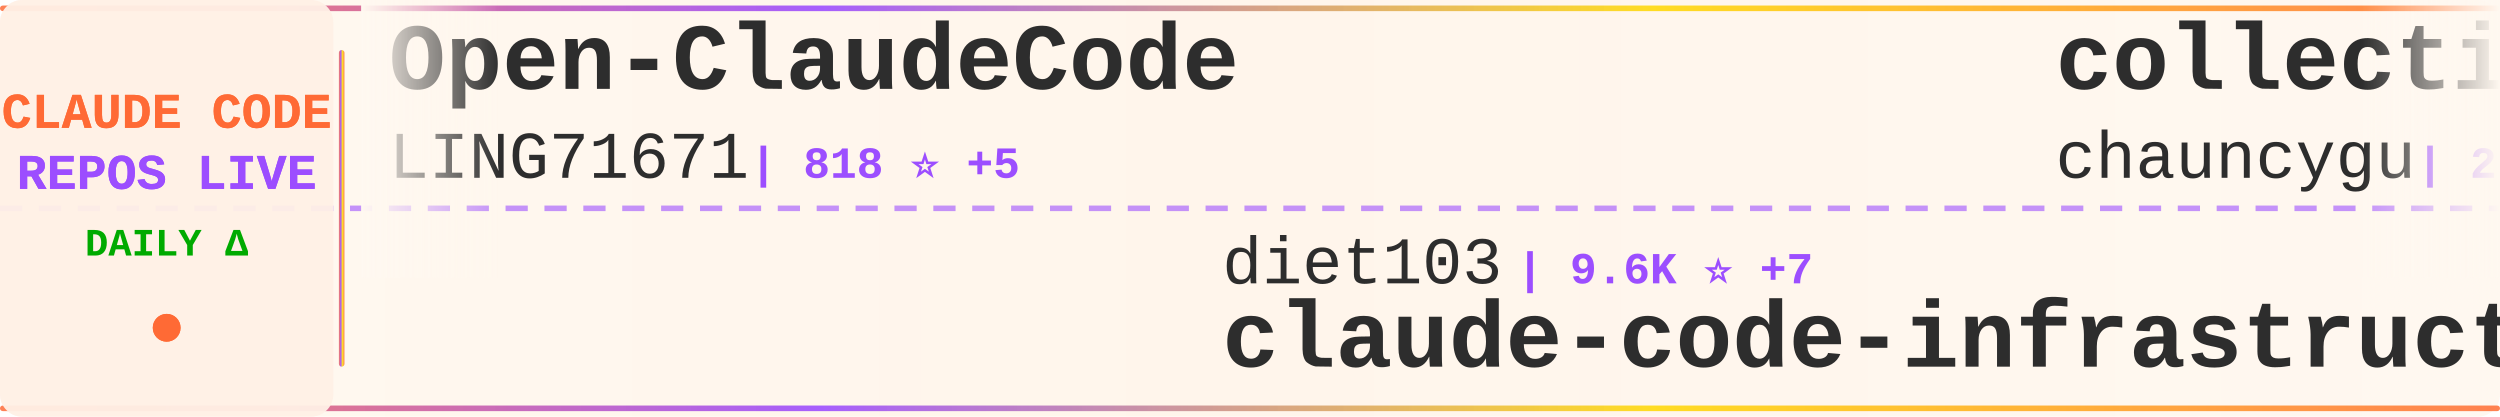
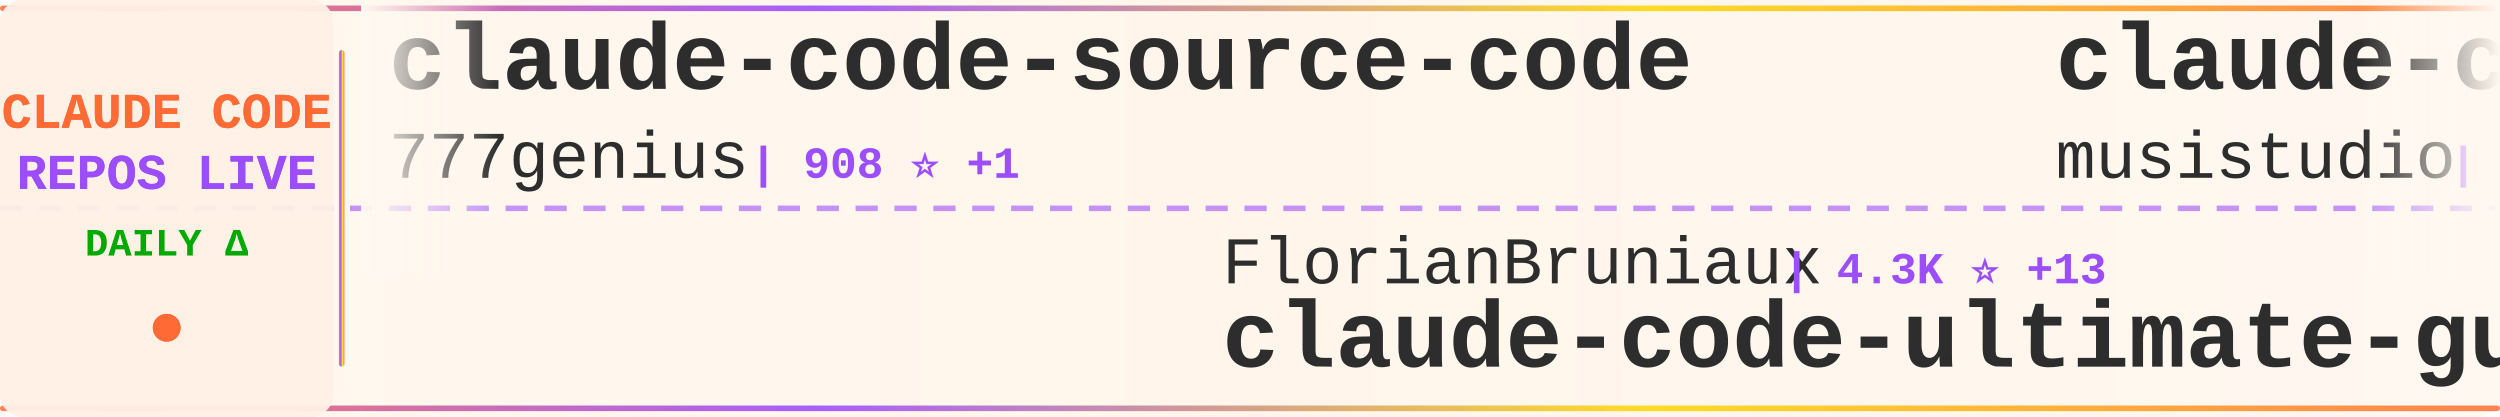
<svg xmlns="http://www.w3.org/2000/svg" width="900" height="150">
  <defs>
    <linearGradient id="tickerBg" x1="0%" y1="0%" x2="100%" y2="0%">
      <stop offset="0%" style="stop-color:#fff8f0;stop-opacity:0.98" />
      <stop offset="50%" style="stop-color:#fff5eb;stop-opacity:1" />
      <stop offset="100%" style="stop-color:#fff8f0;stop-opacity:0.98" />
    </linearGradient>
    <linearGradient id="borderGrad" x1="0%" y1="0%" x2="100%" y2="0%">
      <stop offset="0%" style="stop-color:#FF6B35;stop-opacity:0.85">
        <animate attributeName="stop-opacity" values="0.85;1;0.85" dur="2s" repeatCount="indefinite" />
      </stop>
      <stop offset="33%" style="stop-color:#9C4EFF;stop-opacity:0.9">
        <animate attributeName="stop-opacity" values="0.9;1;0.9" dur="2.2s" repeatCount="indefinite" />
      </stop>
      <stop offset="66%" style="stop-color:#FFD700;stop-opacity:0.85">
        <animate attributeName="stop-opacity" values="0.85;1;0.85" dur="1.8s" repeatCount="indefinite" />
      </stop>
      <stop offset="100%" style="stop-color:#FF6B35;stop-opacity:0.85">
        <animate attributeName="stop-opacity" values="0.85;1;0.85" dur="2s" repeatCount="indefinite" />
      </stop>
    </linearGradient>
    <filter id="textGlow">
      <feGaussianBlur stdDeviation="0.15" result="coloredBlur" />
      <feMerge>
        <feMergeNode in="coloredBlur" />
        <feMergeNode in="SourceGraphic" />
      </feMerge>
    </filter>
    <filter id="metricGlow">
      <feGaussianBlur stdDeviation="0.2" result="coloredBlur" />
      <feMerge>
        <feMergeNode in="coloredBlur" />
        <feMergeNode in="SourceGraphic" />
      </feMerge>
    </filter>
    <linearGradient id="leftFade" x1="0%" y1="0%" x2="100%" y2="0%">
      <stop offset="0%" style="stop-color:#fff8f0;stop-opacity:1" />
      <stop offset="100%" style="stop-color:#fff8f0;stop-opacity:0" />
    </linearGradient>
    <linearGradient id="rightFade" x1="0%" y1="0%" x2="100%" y2="0%">
      <stop offset="0%" style="stop-color:#fff8f0;stop-opacity:0" />
      <stop offset="100%" style="stop-color:#fff8f0;stop-opacity:1" />
    </linearGradient>
  </defs>
  <rect width="900" height="150" fill="url(#tickerBg)" rx="8" />
  <rect x="0" y="2" width="900" height="2" fill="url(#borderGrad)" rx="1" />
  <rect x="0" y="146" width="900" height="2" fill="url(#borderGrad)" rx="1" />
  <line x1="0" y1="75" x2="900" y2="75" stroke="#9C4EFF" stroke-width="2" stroke-dasharray="8 6" opacity="0.6" />
  <rect x="0" y="0" width="120" height="150" fill="#fff0e6" opacity="0.95" rx="8" />
  <text x="60" y="46" font-family="'Courier New', monospace" font-size="18" font-weight="bold" fill="#FF6B35" text-anchor="middle" filter="url(#textGlow)">
    CLAUDE CODE
  </text>
  <text x="60" y="68" font-family="'Courier New', monospace" font-size="18" font-weight="bold" fill="#9C4EFF" text-anchor="middle" filter="url(#textGlow)">
    REPOS LIVE
  </text>
  <text x="60" y="92" font-family="'Courier New', monospace" font-size="14" font-weight="bold" fill="#00aa00" text-anchor="middle">
    DAILY Δ
  </text>
  <circle cx="60" cy="118" r="5" fill="#FF6B35" filter="url(#metricGlow)">
    <animate attributeName="r" values="4;6;4" dur="1.5s" repeatCount="indefinite" />
    <animate attributeName="opacity" values="0.6;1;0.6" dur="1.5s" repeatCount="indefinite" />
  </circle>
  <rect x="122" y="18" width="2" height="114" fill="url(#borderGrad)" rx="1" />
  <clipPath id="tickerClip">
    <rect x="130" y="0" width="770" height="150" />
  </clipPath>
  <g clip-path="url(#tickerClip)">
    <g id="tickerItems">
      <animateTransform attributeName="transform" attributeType="XML" type="translate" from="0 0" to="-3000 0" dur="54s" repeatCount="indefinite" />
      <g transform="translate(0, 0)">
-         <text x="140" y="32" font-family="'Courier New', monospace" font-size="34" font-weight="bold" fill="#2d2d2d">Open-ClaudeCode</text>
-         <text x="140" y="64" font-family="'Courier New', monospace" font-size="24" font-weight="normal" fill="#2d2d2d" opacity="1.0">LING71671</text>
-         <text x="270" y="64" font-family="'Courier New', monospace" font-size="16" font-weight="bold" fill="#9C4EFF"> | 818 ⭐ +5</text>
+         <text x="140" y="32" font-family="'Courier New', monospace" font-size="34" font-weight="bold" fill="#2d2d2d">claude-code-source-code</text>
+         <text x="140" y="64" font-family="'Courier New', monospace" font-size="24" font-weight="normal" fill="#2d2d2d" opacity="1.0">777genius</text>
+         <text x="270" y="64" font-family="'Courier New', monospace" font-size="16" font-weight="bold" fill="#9C4EFF"> | 908 ⭐ +1</text>
      </g>
      <g transform="translate(300, 0)">
-         <text x="140" y="102" font-family="'Courier New', monospace" font-size="24" font-weight="normal" fill="#2d2d2d" opacity="1.0">diet103</text>
-         <text x="246" y="102" font-family="'Courier New', monospace" font-size="16" font-weight="bold" fill="#9C4EFF"> | 9.6K ⭐ +7</text>
-         <text x="140" y="132" font-family="'Courier New', monospace" font-size="34" font-weight="bold" fill="#2d2d2d">claude-code-infrastructu...</text>
+         <text x="140" y="102" font-family="'Courier New', monospace" font-size="24" font-weight="normal" fill="#2d2d2d" opacity="1.0">FlorianBruniaux</text>
+         <text x="342" y="102" font-family="'Courier New', monospace" font-size="16" font-weight="bold" fill="#9C4EFF"> | 4.3K ⭐ +13</text>
+         <text x="140" y="132" font-family="'Courier New', monospace" font-size="34" font-weight="bold" fill="#2d2d2d">claude-code-ultimate-gui...</text>
      </g>
      <g transform="translate(600, 0)">
-         <text x="140" y="32" font-family="'Courier New', monospace" font-size="34" font-weight="bold" fill="#2d2d2d">collection-claude-code-s...</text>
-         <text x="140" y="64" font-family="'Courier New', monospace" font-size="24" font-weight="normal" fill="#2d2d2d" opacity="1.0">chauncygu</text>
-         <text x="270" y="64" font-family="'Courier New', monospace" font-size="16" font-weight="bold" fill="#9C4EFF"> | 2.4K ⭐ +6</text>
+         <text x="140" y="32" font-family="'Courier New', monospace" font-size="34" font-weight="bold" fill="#2d2d2d">claude-code-router</text>
+         <text x="140" y="64" font-family="'Courier New', monospace" font-size="24" font-weight="normal" fill="#2d2d2d" opacity="1.0">musistudio</text>
+         <text x="282" y="64" font-family="'Courier New', monospace" font-size="16" font-weight="bold" fill="#9C4EFF"> | 33.7K ⭐ +82</text>
      </g>
      <g transform="translate(900, 0)">
-         <text x="140" y="102" font-family="'Courier New', monospace" font-size="24" font-weight="normal" fill="#2d2d2d" opacity="1.0">disler</text>
-         <text x="234" y="102" font-family="'Courier New', monospace" font-size="16" font-weight="bold" fill="#9C4EFF"> | 3.6K ⭐ +4</text>
-         <text x="140" y="132" font-family="'Courier New', monospace" font-size="34" font-weight="bold" fill="#2d2d2d">claude-code-hooks-master...</text>
+         <text x="140" y="102" font-family="'Courier New', monospace" font-size="24" font-weight="normal" fill="#2d2d2d" opacity="1.0">AICoderTudou</text>
+         <text x="306" y="102" font-family="'Courier New', monospace" font-size="16" font-weight="bold" fill="#9C4EFF"> | 497 ⭐</text>
+         <text x="140" y="132" font-family="'Courier New', monospace" font-size="34" font-weight="bold" fill="#2d2d2d">claude-code-tudou</text>
      </g>
      <g transform="translate(1200, 0)">
-         <text x="140" y="32" font-family="'Courier New', monospace" font-size="34" font-weight="bold" fill="#2d2d2d">Auto-claude-code-researc...</text>
-         <text x="140" y="64" font-family="'Courier New', monospace" font-size="24" font-weight="normal" fill="#2d2d2d" opacity="1.0">wanshuiyin</text>
-         <text x="282" y="64" font-family="'Courier New', monospace" font-size="16" font-weight="bold" fill="#9C4EFF"> | 8.6K ⭐ +93</text>
+         <text x="140" y="32" font-family="'Courier New', monospace" font-size="34" font-weight="bold" fill="#2d2d2d">claude-code-prompts</text>
+         <text x="140" y="64" font-family="'Courier New', monospace" font-size="24" font-weight="normal" fill="#2d2d2d" opacity="1.0">repowise-dev</text>
+         <text x="306" y="64" font-family="'Courier New', monospace" font-size="16" font-weight="bold" fill="#9C4EFF"> | 997 ⭐ +1</text>
      </g>
      <g transform="translate(1500, 0)">
-         <text x="140" y="102" font-family="'Courier New', monospace" font-size="24" font-weight="normal" fill="#2d2d2d" opacity="1.0">alejandrobalderas</text>
-         <text x="366" y="102" font-family="'Courier New', monospace" font-size="16" font-weight="bold" fill="#9C4EFF"> | 1.9K ⭐ +8</text>
-         <text x="140" y="132" font-family="'Courier New', monospace" font-size="34" font-weight="bold" fill="#2d2d2d">claude-code-from-source</text>
+         <text x="140" y="102" font-family="'Courier New', monospace" font-size="24" font-weight="normal" fill="#2d2d2d" opacity="1.0">liuup</text>
+         <text x="222" y="102" font-family="'Courier New', monospace" font-size="16" font-weight="bold" fill="#9C4EFF"> | 2.3K ⭐ +26</text>
+         <text x="140" y="132" font-family="'Courier New', monospace" font-size="34" font-weight="bold" fill="#2d2d2d">claude-code-analysis</text>
      </g>
      <g transform="translate(1800, 0)">
-         <text x="140" y="32" font-family="'Courier New', monospace" font-size="34" font-weight="bold" fill="#2d2d2d">free-claude-code</text>
-         <text x="140" y="64" font-family="'Courier New', monospace" font-size="24" font-weight="normal" fill="#2d2d2d" opacity="1.0">Alishahryar1</text>
-         <text x="306" y="64" font-family="'Courier New', monospace" font-size="16" font-weight="bold" fill="#9C4EFF"> | 23.2K ⭐ +475</text>
+         <text x="140" y="32" font-family="'Courier New', monospace" font-size="34" font-weight="bold" fill="#2d2d2d">claude-code-best-practic...</text>
+         <text x="140" y="64" font-family="'Courier New', monospace" font-size="24" font-weight="normal" fill="#2d2d2d" opacity="1.0">shanraisshan</text>
+         <text x="306" y="64" font-family="'Courier New', monospace" font-size="16" font-weight="bold" fill="#9C4EFF"> | 52.0K ⭐ +195</text>
      </g>
      <g transform="translate(2100, 0)">
-         <text x="140" y="102" font-family="'Courier New', monospace" font-size="24" font-weight="normal" fill="#2d2d2d" opacity="1.0">Yuyz0112</text>
-         <text x="258" y="102" font-family="'Courier New', monospace" font-size="16" font-weight="bold" fill="#9C4EFF"> | 2.4K ⭐</text>
-         <text x="140" y="132" font-family="'Courier New', monospace" font-size="34" font-weight="bold" fill="#2d2d2d">claude-code-reverse</text>
+         <text x="140" y="102" font-family="'Courier New', monospace" font-size="24" font-weight="normal" fill="#2d2d2d" opacity="1.0">lorryjovens-hub</text>
+         <text x="342" y="102" font-family="'Courier New', monospace" font-size="16" font-weight="bold" fill="#9C4EFF"> | 1.6K ⭐ +7</text>
+         <text x="140" y="132" font-family="'Courier New', monospace" font-size="34" font-weight="bold" fill="#2d2d2d">claude-code-rust</text>
      </g>
      <g transform="translate(2400, 0)">
-         <text x="140" y="32" font-family="'Courier New', monospace" font-size="34" font-weight="bold" fill="#2d2d2d">claude-code-analysis</text>
-         <text x="140" y="64" font-family="'Courier New', monospace" font-size="24" font-weight="normal" fill="#2d2d2d" opacity="1.0">liuup</text>
-         <text x="222" y="64" font-family="'Courier New', monospace" font-size="16" font-weight="bold" fill="#9C4EFF"> | 2.3K ⭐ +25</text>
+         <text x="140" y="32" font-family="'Courier New', monospace" font-size="34" font-weight="bold" fill="#2d2d2d">claude-plugins-official</text>
+         <text x="140" y="64" font-family="'Courier New', monospace" font-size="24" font-weight="normal" fill="#2d2d2d" opacity="1.0">anthropics</text>
+         <text x="282" y="64" font-family="'Courier New', monospace" font-size="16" font-weight="bold" fill="#9C4EFF"> | 19.0K ⭐ +70</text>
      </g>
      <g transform="translate(2700, 0)">
-         <text x="140" y="102" font-family="'Courier New', monospace" font-size="24" font-weight="normal" fill="#2d2d2d" opacity="1.0">anthropics</text>
-         <text x="282" y="102" font-family="'Courier New', monospace" font-size="16" font-weight="bold" fill="#9C4EFF"> | 817 ⭐</text>
-         <text x="140" y="132" font-family="'Courier New', monospace" font-size="34" font-weight="bold" fill="#2d2d2d">claude-code-base-action</text>
+         <text x="140" y="102" font-family="'Courier New', monospace" font-size="24" font-weight="normal" fill="#2d2d2d" opacity="1.0">nicedreamzapp</text>
+         <text x="318" y="102" font-family="'Courier New', monospace" font-size="16" font-weight="bold" fill="#9C4EFF"> | 2.5K ⭐ +16</text>
+         <text x="140" y="132" font-family="'Courier New', monospace" font-size="34" font-weight="bold" fill="#2d2d2d">claude-code-local</text>
      </g>
      <g transform="translate(3000, 0)">
-         <text x="140" y="32" font-family="'Courier New', monospace" font-size="34" font-weight="bold" fill="#2d2d2d">Open-ClaudeCode</text>
-         <text x="140" y="64" font-family="'Courier New', monospace" font-size="24" font-weight="normal" fill="#2d2d2d" opacity="1.0">LING71671</text>
-         <text x="270" y="64" font-family="'Courier New', monospace" font-size="16" font-weight="bold" fill="#9C4EFF"> | 818 ⭐ +5</text>
+         <text x="140" y="32" font-family="'Courier New', monospace" font-size="34" font-weight="bold" fill="#2d2d2d">claude-code-source-code</text>
+         <text x="140" y="64" font-family="'Courier New', monospace" font-size="24" font-weight="normal" fill="#2d2d2d" opacity="1.0">777genius</text>
+         <text x="270" y="64" font-family="'Courier New', monospace" font-size="16" font-weight="bold" fill="#9C4EFF"> | 908 ⭐ +1</text>
      </g>
      <g transform="translate(3300, 0)">
-         <text x="140" y="102" font-family="'Courier New', monospace" font-size="24" font-weight="normal" fill="#2d2d2d" opacity="1.0">diet103</text>
-         <text x="246" y="102" font-family="'Courier New', monospace" font-size="16" font-weight="bold" fill="#9C4EFF"> | 9.6K ⭐ +7</text>
-         <text x="140" y="132" font-family="'Courier New', monospace" font-size="34" font-weight="bold" fill="#2d2d2d">claude-code-infrastructu...</text>
+         <text x="140" y="102" font-family="'Courier New', monospace" font-size="24" font-weight="normal" fill="#2d2d2d" opacity="1.0">FlorianBruniaux</text>
+         <text x="342" y="102" font-family="'Courier New', monospace" font-size="16" font-weight="bold" fill="#9C4EFF"> | 4.3K ⭐ +13</text>
+         <text x="140" y="132" font-family="'Courier New', monospace" font-size="34" font-weight="bold" fill="#2d2d2d">claude-code-ultimate-gui...</text>
      </g>
      <g transform="translate(3600, 0)">
-         <text x="140" y="32" font-family="'Courier New', monospace" font-size="34" font-weight="bold" fill="#2d2d2d">collection-claude-code-s...</text>
-         <text x="140" y="64" font-family="'Courier New', monospace" font-size="24" font-weight="normal" fill="#2d2d2d" opacity="1.0">chauncygu</text>
-         <text x="270" y="64" font-family="'Courier New', monospace" font-size="16" font-weight="bold" fill="#9C4EFF"> | 2.4K ⭐ +6</text>
+         <text x="140" y="32" font-family="'Courier New', monospace" font-size="34" font-weight="bold" fill="#2d2d2d">claude-code-router</text>
+         <text x="140" y="64" font-family="'Courier New', monospace" font-size="24" font-weight="normal" fill="#2d2d2d" opacity="1.0">musistudio</text>
+         <text x="282" y="64" font-family="'Courier New', monospace" font-size="16" font-weight="bold" fill="#9C4EFF"> | 33.7K ⭐ +82</text>
      </g>
      <g transform="translate(3900, 0)">
-         <text x="140" y="102" font-family="'Courier New', monospace" font-size="24" font-weight="normal" fill="#2d2d2d" opacity="1.0">disler</text>
-         <text x="234" y="102" font-family="'Courier New', monospace" font-size="16" font-weight="bold" fill="#9C4EFF"> | 3.6K ⭐ +4</text>
-         <text x="140" y="132" font-family="'Courier New', monospace" font-size="34" font-weight="bold" fill="#2d2d2d">claude-code-hooks-master...</text>
+         <text x="140" y="102" font-family="'Courier New', monospace" font-size="24" font-weight="normal" fill="#2d2d2d" opacity="1.0">AICoderTudou</text>
+         <text x="306" y="102" font-family="'Courier New', monospace" font-size="16" font-weight="bold" fill="#9C4EFF"> | 497 ⭐</text>
+         <text x="140" y="132" font-family="'Courier New', monospace" font-size="34" font-weight="bold" fill="#2d2d2d">claude-code-tudou</text>
      </g>
    </g>
  </g>
  <rect x="130" y="0" width="50" height="100" fill="url(#leftFade)" />
  <rect x="850" y="0" width="50" height="100" fill="url(#rightFade)" />
</svg>
